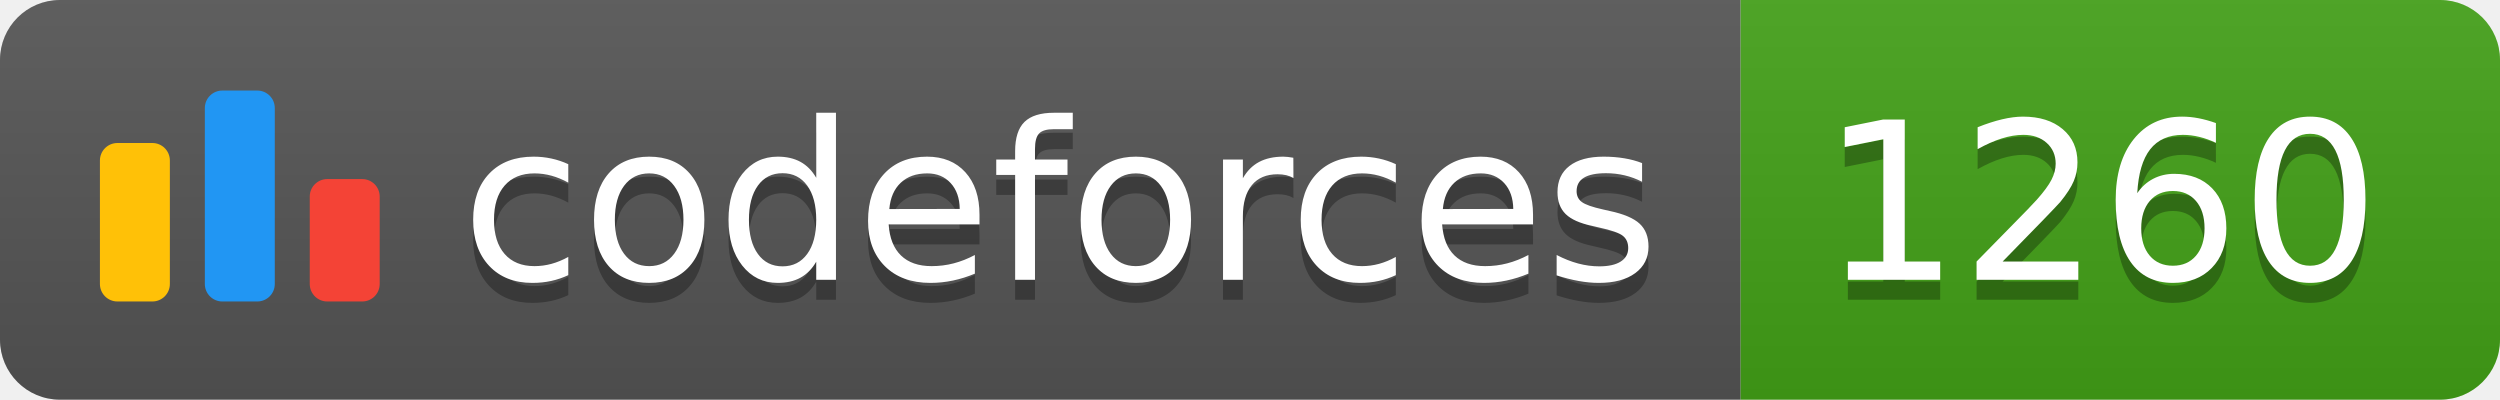
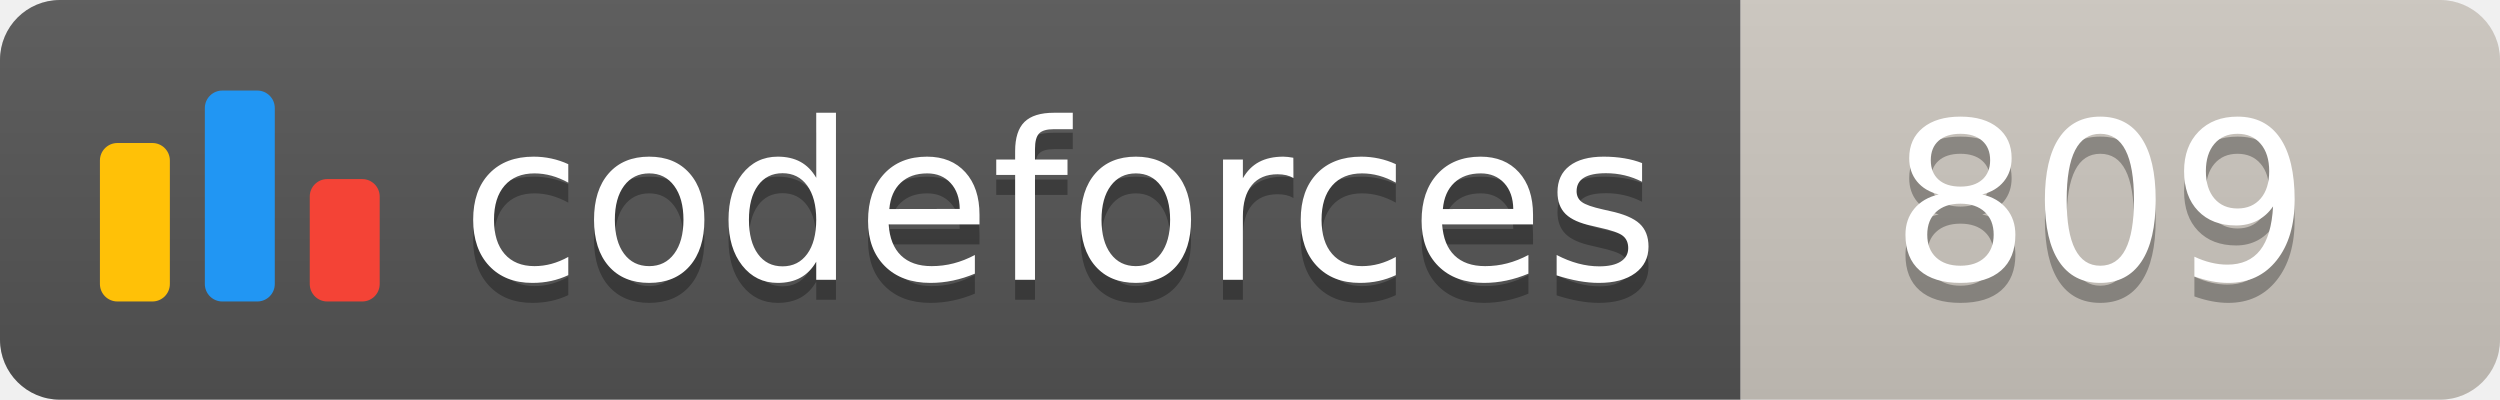
<svg xmlns="http://www.w3.org/2000/svg" width="125.1" height="20">
  <linearGradient id="smooth" x2="0" y2="100%">
    <stop offset="0" stop-color="#bbb" stop-opacity=".1" />
    <stop offset="1" stop-opacity=".1" />
  </linearGradient>
  <clipPath id="round">
    <rect width="125.1" height="20" rx="3" fill="#fff" />
  </clipPath>
  <g clip-path="url(#round)">
    <rect width="87.1" height="20" fill="#555" />
-     <rect x="87.1" width="38.0" height="20" fill="#43A217" />
+     <rect x="87.1" width="38.0" height="20" fill="#cec8c1" />
    <rect width="125.1" height="20" fill="url(#smooth)" />
  </g>
  <g fill="#fff" text-anchor="middle" font-family="DejaVu Sans,Verdana,Geneva,sans-serif" font-size="110">
    <svg x="5" y="3" class="logo" width="14" height="14" viewBox="0 0 32 25" fill="none">
      <rect y="6" width="8" height="18.125" rx="2" fill="#FFC107" />
      <rect x="24" y="10.125" width="8" height="14" rx="2" fill="#F44336" />
      <rect x="12" width="8" height="24.125" rx="2" fill="#2196F3" />
    </svg>
    <text x="530.5" y="150" fill="#010101" fill-opacity=".3" transform="scale(0.1)" textLength="601.0" lengthAdjust="spacing">codeforces
        </text>
    <text x="530.5" y="140" transform="scale(0.1)" textLength="601.0" lengthAdjust="spacing">codeforces</text>
-     <text x="1051.0" y="150" fill="#010101" fill-opacity=".3" transform="scale(0.1)" textLength="280.0" lengthAdjust="spacing">1260
+     <text x="1051.0" y="150" fill="#010101" fill-opacity=".3" transform="scale(0.1)" textLength="280.0" lengthAdjust="spacing">809
        </text>
-     <text x="1051.0" y="140" transform="scale(0.1)" textLength="280.0" lengthAdjust="spacing">1260</text>
+     <text x="1051.0" y="140" transform="scale(0.1)" textLength="280.0" lengthAdjust="spacing">809</text>
  </g>
</svg>
